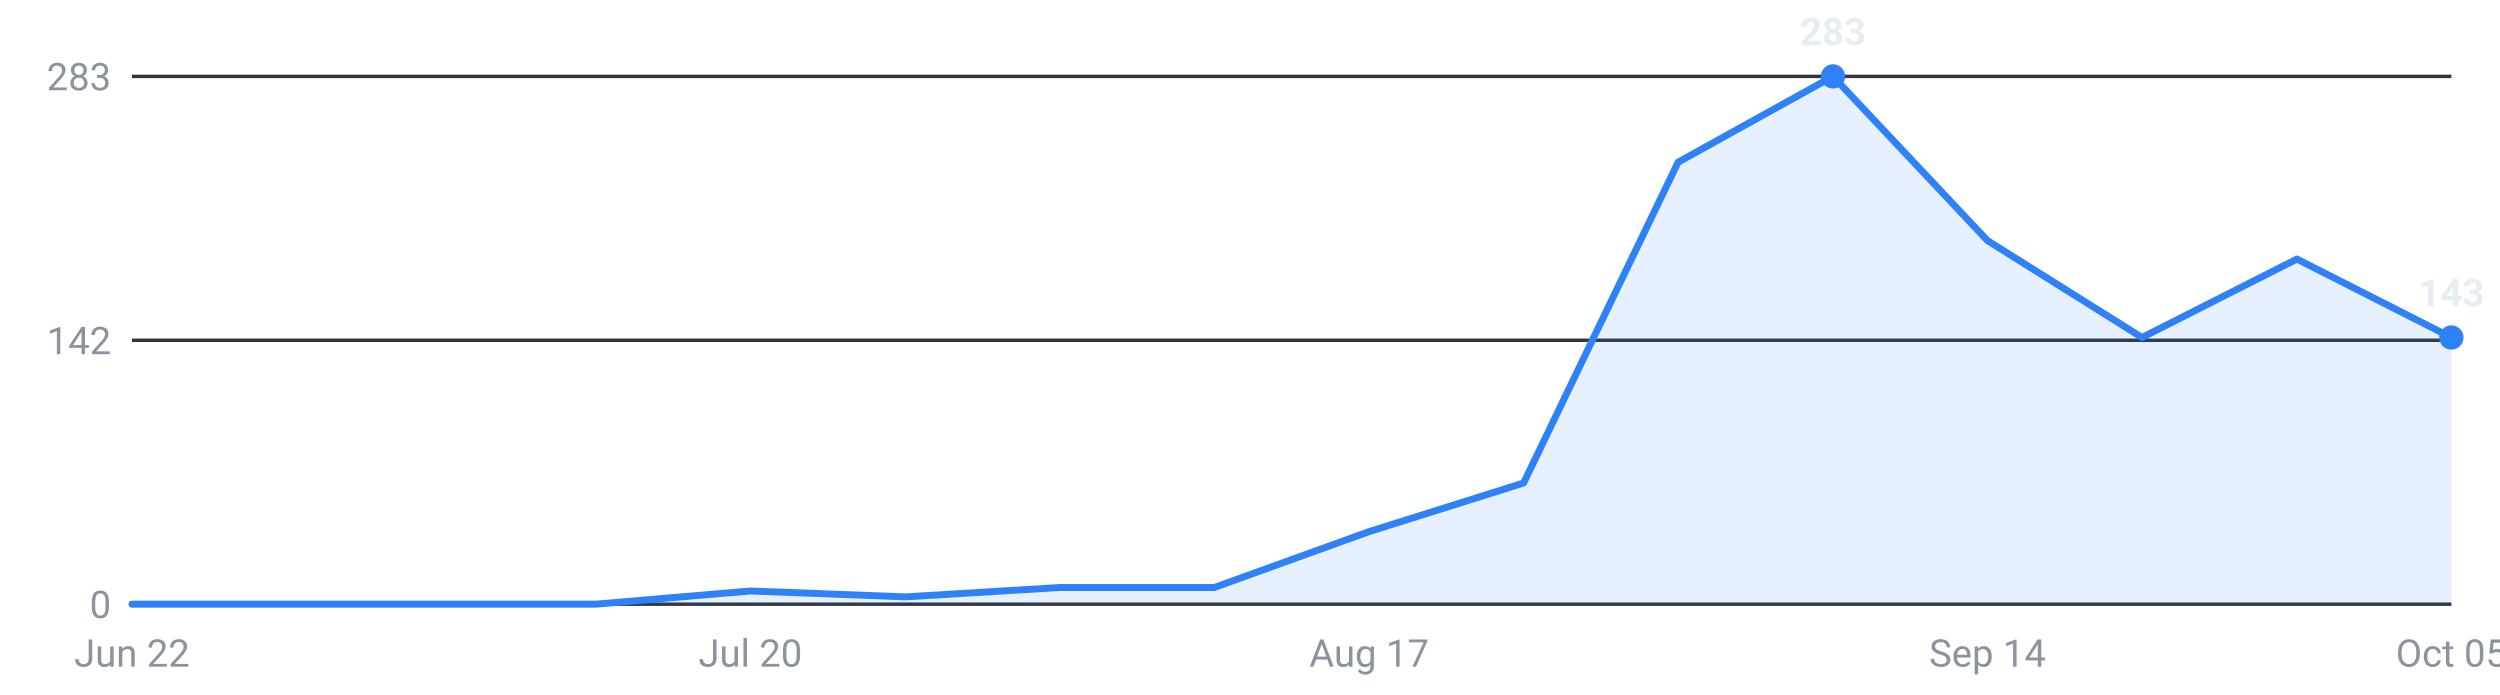
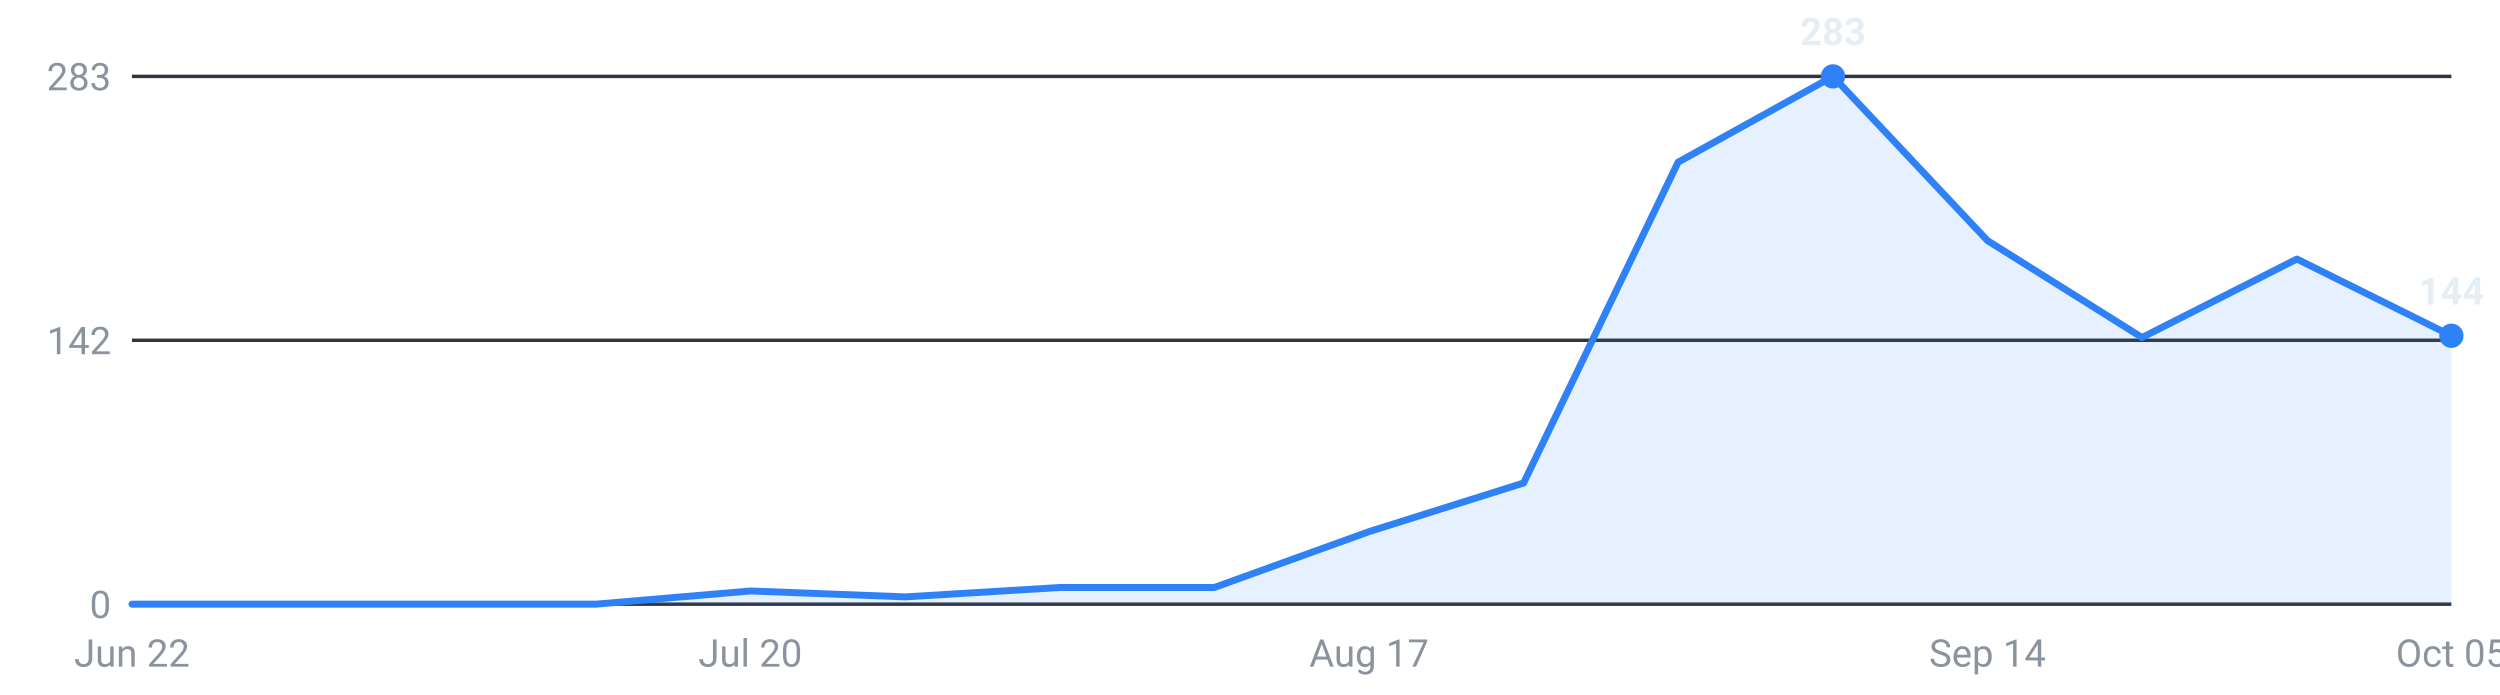
<svg xmlns="http://www.w3.org/2000/svg" viewBox="0 0 720 200" width="720" height="200" role="img" aria-label="Internships posted per week, last 16 weeks">
  <g font-family="-apple-system,Segoe UI,Roboto,sans-serif" font-size="11">
    <line x1="38" y1="174.0" x2="706" y2="174.0" stroke="#30363d" stroke-width="1" />
    <text x="32" y="178.0" text-anchor="end" fill="#8b949e">0</text>
    <line x1="38" y1="98.0" x2="706" y2="98.0" stroke="#30363d" stroke-width="1" />
    <text x="32" y="102.0" text-anchor="end" fill="#8b949e">142</text>
    <line x1="38" y1="22.0" x2="706" y2="22.0" stroke="#30363d" stroke-width="1" />
    <text x="32" y="26.0" text-anchor="end" fill="#8b949e">283</text>
-     <path d="M38.0,174 L38.0,174.0 L82.5,174.0 L127.1,174.0 L171.6,174.0 L216.1,170.2 L260.7,171.9 L305.2,169.2 L349.7,169.2 L394.3,153.1 L438.8,139.1 L483.3,46.7 L527.9,22.0 L572.4,69.3 L616.9,97.2 L661.5,74.6 L706.0,97.2 L706.0,174 Z" fill="#2f81f7" fill-opacity="0.12" />
-     <polyline points="38.0,174.0 82.5,174.0 127.1,174.0 171.6,174.0 216.1,170.2 260.7,171.9 305.2,169.2 349.7,169.2 394.3,153.1 438.8,139.1 483.3,46.7 527.9,22.0 572.4,69.3 616.9,97.2 661.5,74.6 706.0,97.2" fill="none" stroke="#2f81f7" stroke-width="2" stroke-linejoin="round" stroke-linecap="round" />
+     <path d="M38.0,174 L38.0,174.0 L82.5,174.0 L127.1,174.0 L171.6,174.0 L216.1,170.2 L260.7,171.9 L305.2,169.2 L349.7,169.2 L394.3,153.1 L438.8,139.1 L483.3,46.7 L527.9,22.0 L572.4,69.3 L616.9,97.2 L661.5,74.6 L706.0,96.7 L706.0,174 Z" fill="#2f81f7" fill-opacity="0.12" />
+     <polyline points="38.0,174.0 82.5,174.0 127.1,174.0 171.6,174.0 216.1,170.2 260.7,171.9 305.2,169.2 349.7,169.2 394.3,153.1 438.8,139.1 483.3,46.7 527.9,22.0 572.4,69.3 616.9,97.2 661.5,74.6 706.0,96.7" fill="none" stroke="#2f81f7" stroke-width="2" stroke-linejoin="round" stroke-linecap="round" />
    <circle cx="527.9" cy="22.0" r="3.5" fill="#2f81f7" />
    <text x="527.9" y="13.0" text-anchor="middle" fill="#e6edf3" font-weight="600">283</text>
-     <circle cx="706.0" cy="97.2" r="3.5" fill="#2f81f7" />
-     <text x="706.0" y="88.2" text-anchor="middle" fill="#e6edf3" font-weight="600">143</text>
+     <circle cx="706.0" cy="96.7" r="3.5" fill="#2f81f7" />
+     <text x="706.0" y="87.7" text-anchor="middle" fill="#e6edf3" font-weight="600">144</text>
    <text x="38.0" y="192" text-anchor="middle" fill="#8b949e">Jun 22</text>
    <text x="216.1" y="192" text-anchor="middle" fill="#8b949e">Jul 20</text>
    <text x="394.3" y="192" text-anchor="middle" fill="#8b949e">Aug 17</text>
    <text x="572.4" y="192" text-anchor="middle" fill="#8b949e">Sep 14</text>
    <text x="706.0" y="192" text-anchor="middle" fill="#8b949e">Oct 05</text>
  </g>
</svg>
